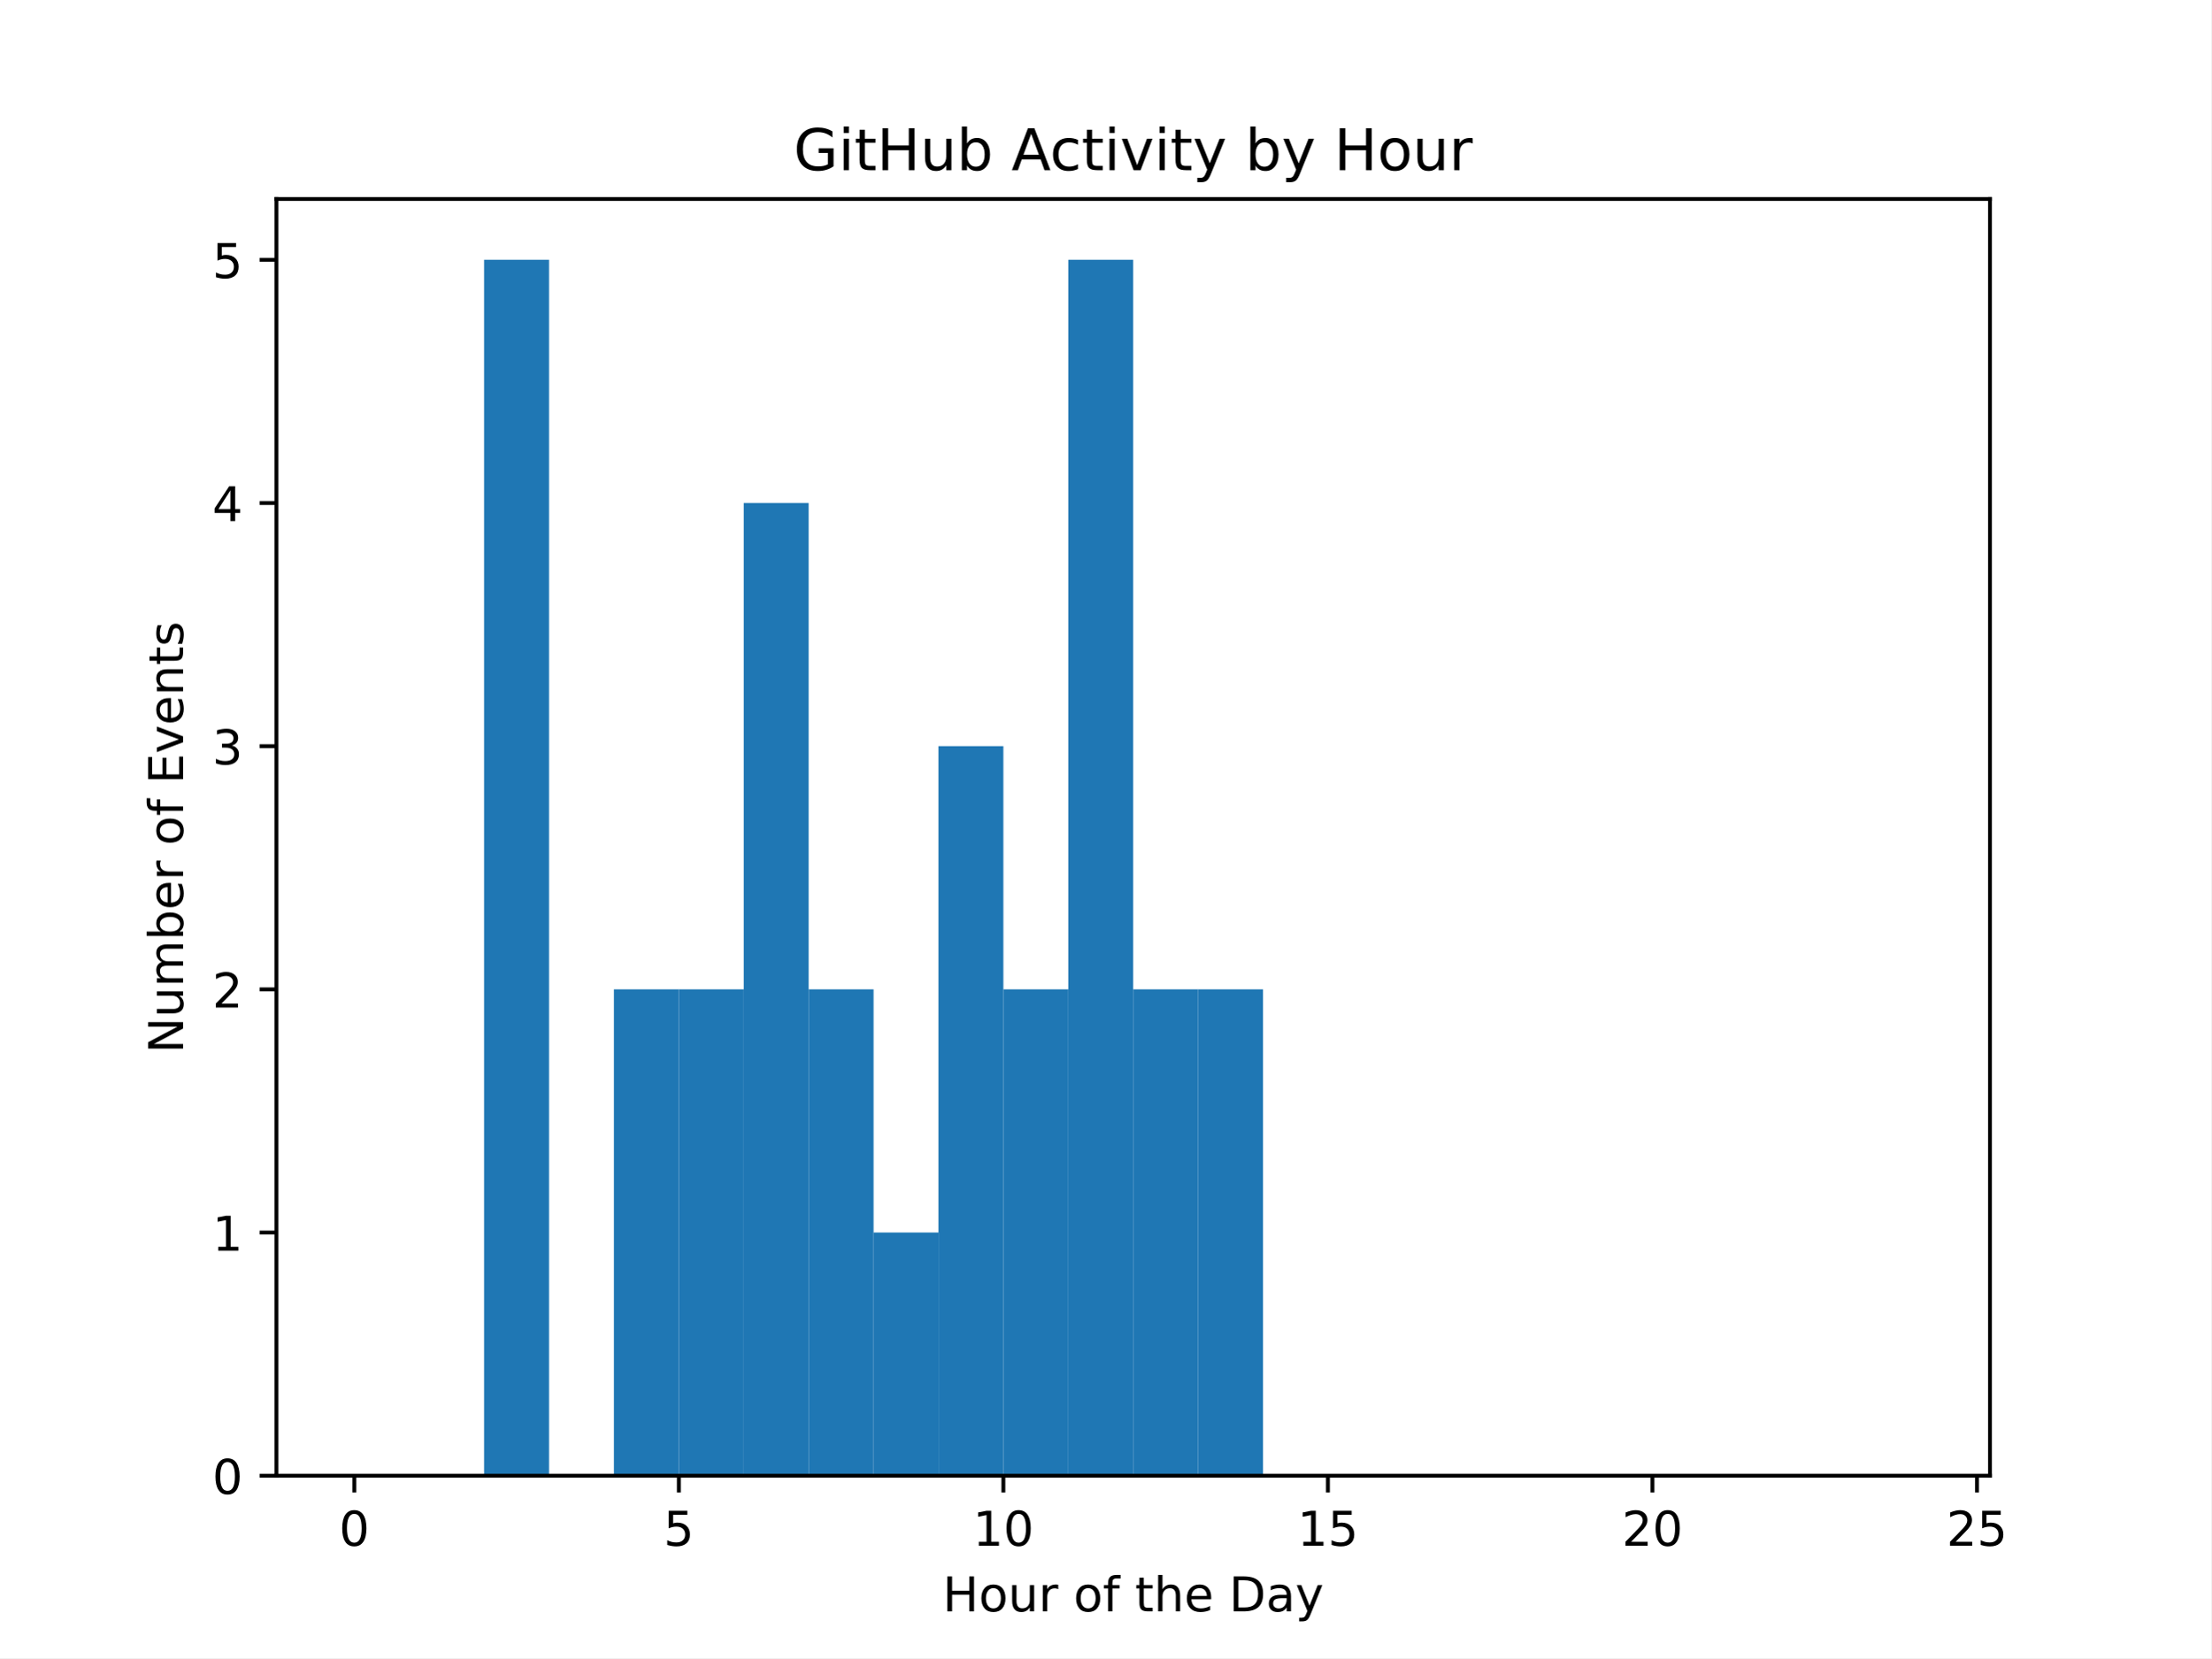
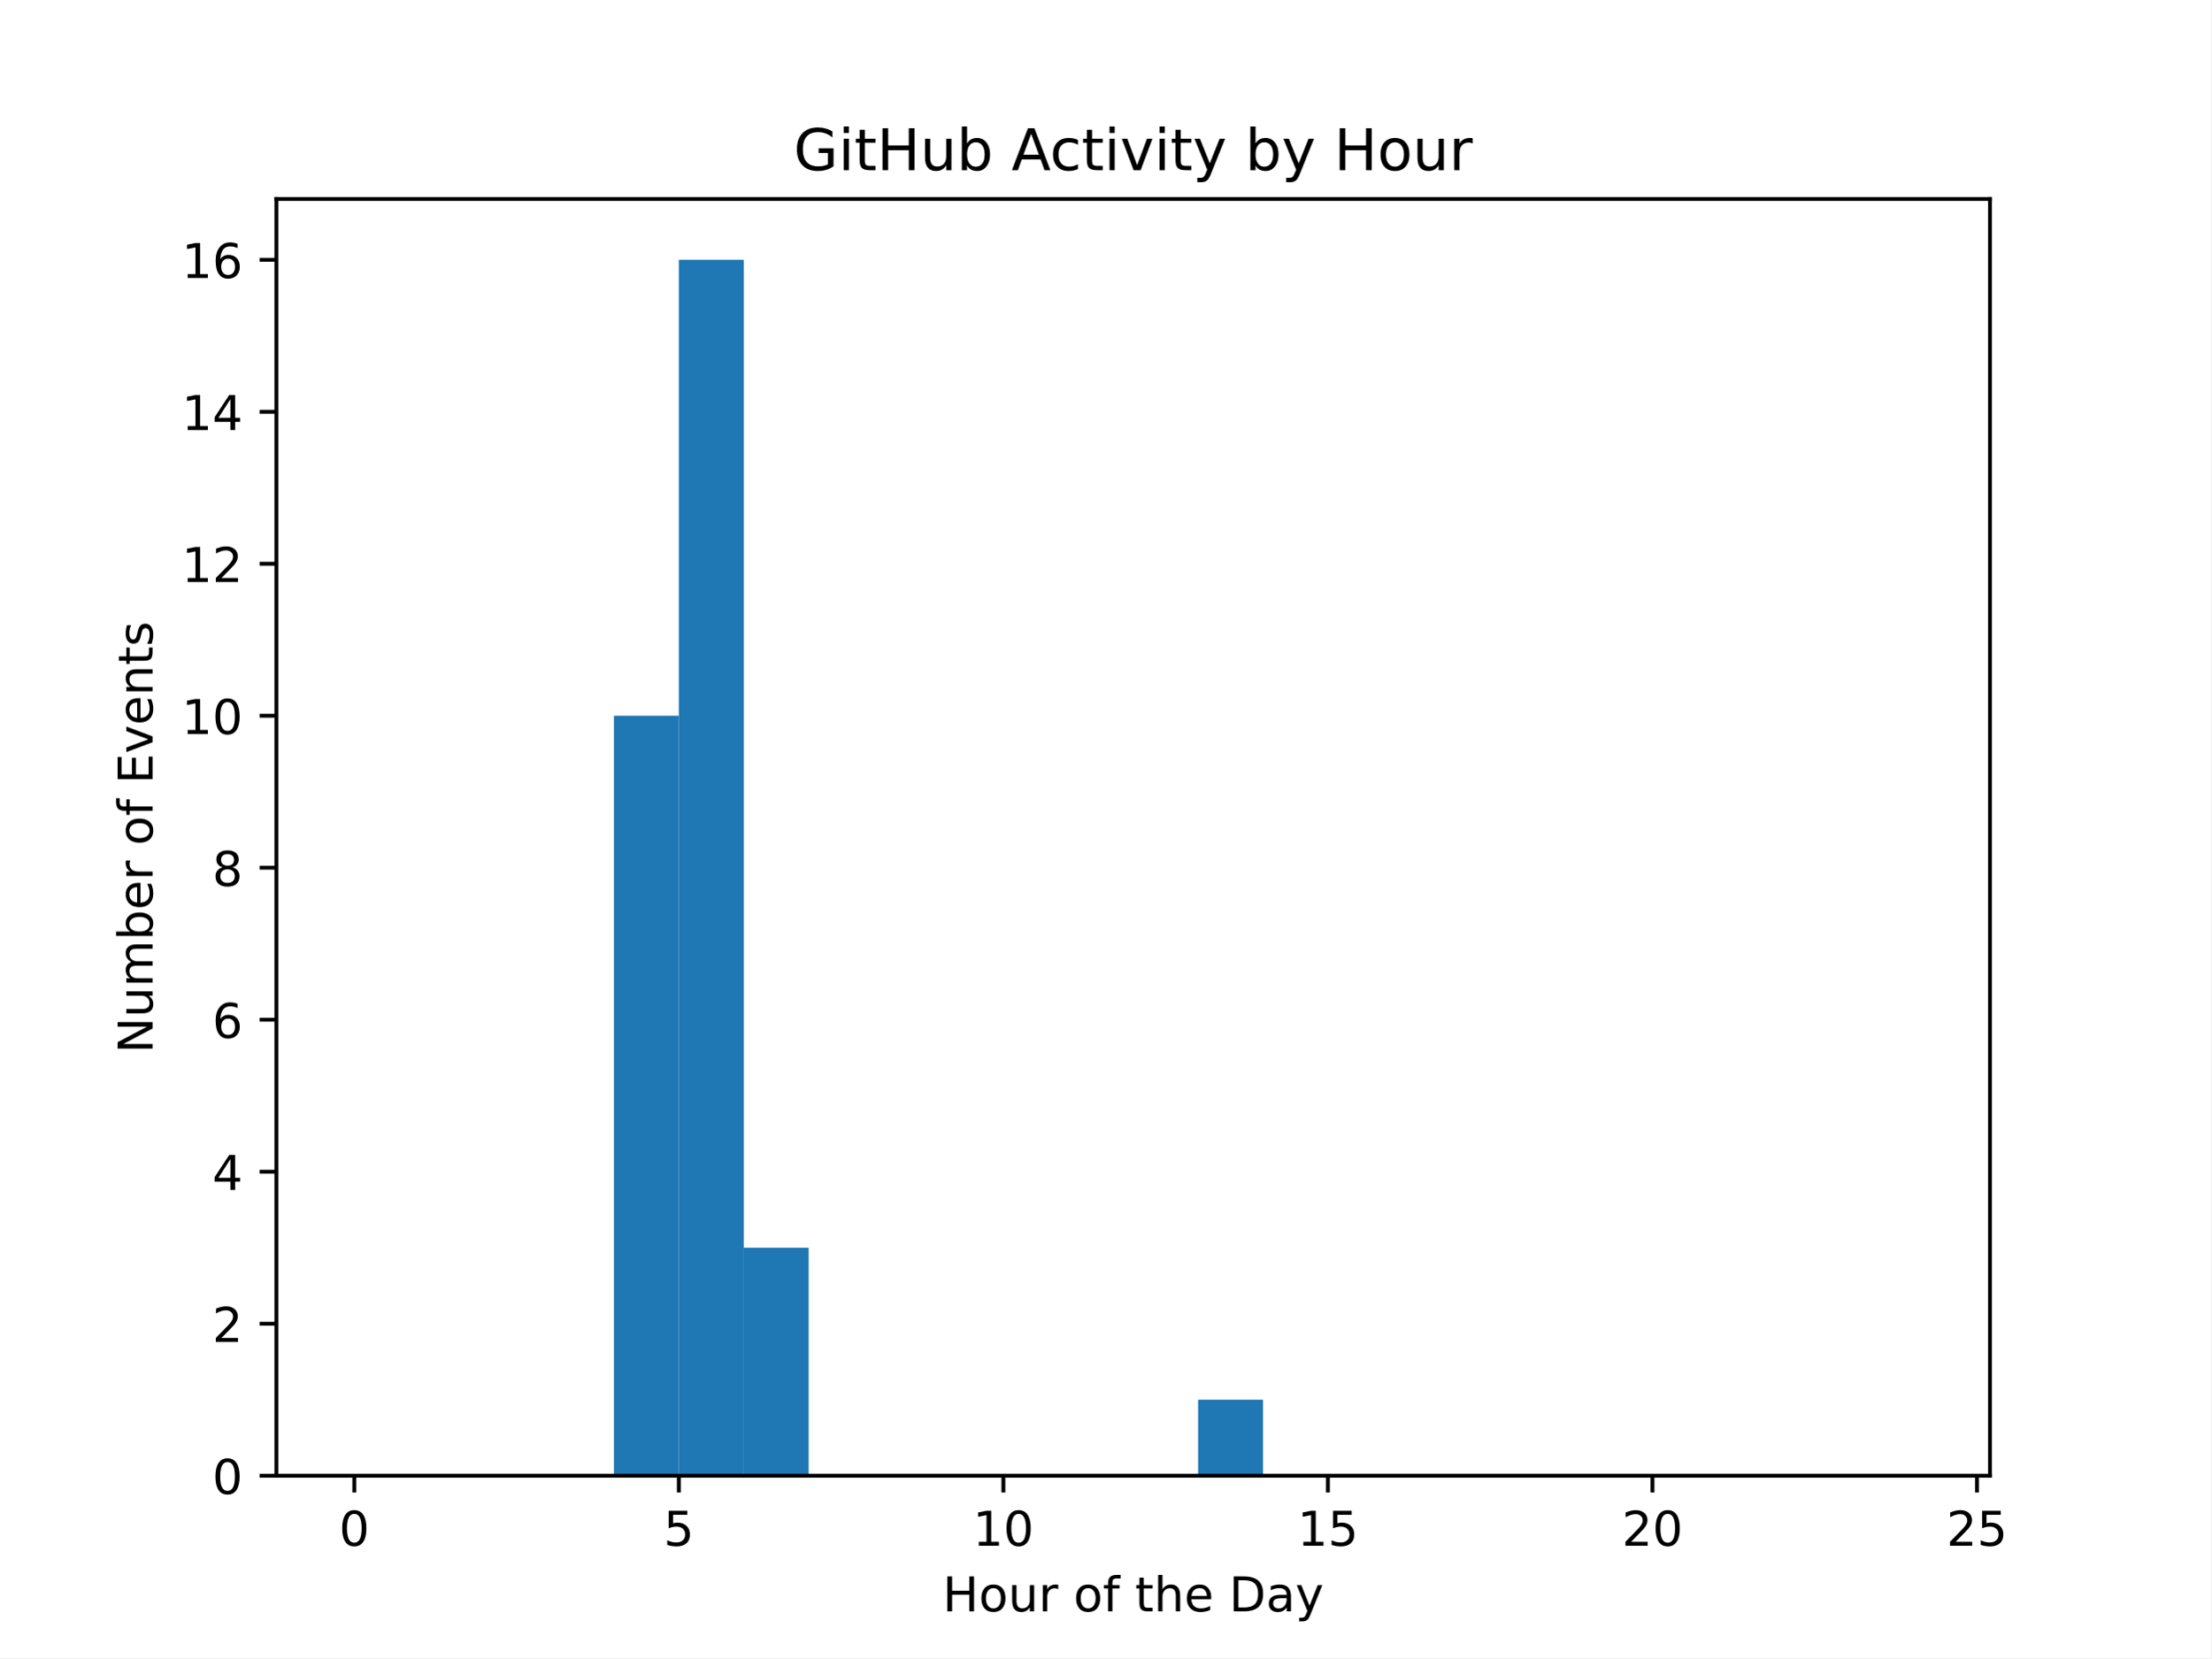
<svg xmlns="http://www.w3.org/2000/svg" xmlns:xlink="http://www.w3.org/1999/xlink" width="460.8pt" height="345.6pt" viewBox="0 0 460.8 345.6" version="1.1">
  <defs>
    <style type="text/css">*{stroke-linejoin: round; stroke-linecap: butt}</style>
  </defs>
  <g id="figure_1">
    <g id="patch_1">
      <path d="M 0 345.6  L 460.8 345.6  L 460.8 0  L 0 0  z " style="fill: #ffffff" />
    </g>
    <g id="axes_1">
      <g id="patch_2">
        <path d="M 57.6 307.584  L 414.72 307.584  L 414.72 41.472  L 57.6 41.472  z " style="fill: #ffffff" />
      </g>
      <g id="patch_3">
-         <path d="M 73.833 307.584  L 87.36 307.584  L 87.36 307.584  L 73.833 307.584  z " clip-path="url(#pd2b49a0419)" style="fill: #1f77b4" />
+         <path d="M 73.833 307.584  L 87.36 307.584  L 87.36 307.584  L 73.833 307.584  z " clip-path="url(#p985e0da76f)" style="fill: #1f77b4" />
      </g>
      <g id="patch_4">
-         <path d="M 87.36 307.584  L 100.887 307.584  L 100.887 307.584  L 87.36 307.584  z " clip-path="url(#pd2b49a0419)" style="fill: #1f77b4" />
+         <path d="M 87.36 307.584  L 100.887 307.584  L 100.887 307.584  L 87.36 307.584  z " clip-path="url(#p985e0da76f)" style="fill: #1f77b4" />
      </g>
      <g id="patch_5">
-         <path d="M 100.887 307.584  L 114.415 307.584  L 114.415 54.144  L 100.887 54.144  z " clip-path="url(#pd2b49a0419)" style="fill: #1f77b4" />
+         <path d="M 100.887 307.584  L 114.415 307.584  L 114.415 307.584  L 100.887 307.584  z " clip-path="url(#p985e0da76f)" style="fill: #1f77b4" />
      </g>
      <g id="patch_6">
-         <path d="M 114.415 307.584  L 127.942 307.584  L 127.942 307.584  L 114.415 307.584  z " clip-path="url(#pd2b49a0419)" style="fill: #1f77b4" />
+         <path d="M 114.415 307.584  L 127.942 307.584  L 127.942 307.584  L 114.415 307.584  z " clip-path="url(#p985e0da76f)" style="fill: #1f77b4" />
      </g>
      <g id="patch_7">
-         <path d="M 127.942 307.584  L 141.469 307.584  L 141.469 206.208  L 127.942 206.208  z " clip-path="url(#pd2b49a0419)" style="fill: #1f77b4" />
+         <path d="M 127.942 307.584  L 141.469 307.584  L 141.469 149.184  L 127.942 149.184  z " clip-path="url(#p985e0da76f)" style="fill: #1f77b4" />
      </g>
      <g id="patch_8">
-         <path d="M 141.469 307.584  L 154.996 307.584  L 154.996 206.208  L 141.469 206.208  z " clip-path="url(#pd2b49a0419)" style="fill: #1f77b4" />
+         <path d="M 141.469 307.584  L 154.996 307.584  L 154.996 54.144  L 141.469 54.144  z " clip-path="url(#p985e0da76f)" style="fill: #1f77b4" />
      </g>
      <g id="patch_9">
-         <path d="M 154.996 307.584  L 168.524 307.584  L 168.524 104.832  L 154.996 104.832  z " clip-path="url(#pd2b49a0419)" style="fill: #1f77b4" />
+         <path d="M 154.996 307.584  L 168.524 307.584  L 168.524 260.064  L 154.996 260.064  z " clip-path="url(#p985e0da76f)" style="fill: #1f77b4" />
      </g>
      <g id="patch_10">
-         <path d="M 168.524 307.584  L 182.051 307.584  L 182.051 206.208  L 168.524 206.208  z " clip-path="url(#pd2b49a0419)" style="fill: #1f77b4" />
+         <path d="M 168.524 307.584  L 182.051 307.584  L 182.051 307.584  L 168.524 307.584  z " clip-path="url(#p985e0da76f)" style="fill: #1f77b4" />
      </g>
      <g id="patch_11">
-         <path d="M 182.051 307.584  L 195.578 307.584  L 195.578 256.896  L 182.051 256.896  z " clip-path="url(#pd2b49a0419)" style="fill: #1f77b4" />
+         <path d="M 182.051 307.584  L 195.578 307.584  L 195.578 307.584  L 182.051 307.584  z " clip-path="url(#p985e0da76f)" style="fill: #1f77b4" />
      </g>
      <g id="patch_12">
-         <path d="M 195.578 307.584  L 209.105 307.584  L 209.105 155.52  L 195.578 155.52  z " clip-path="url(#pd2b49a0419)" style="fill: #1f77b4" />
+         <path d="M 195.578 307.584  L 209.105 307.584  L 209.105 307.584  L 195.578 307.584  z " clip-path="url(#p985e0da76f)" style="fill: #1f77b4" />
      </g>
      <g id="patch_13">
-         <path d="M 209.105 307.584  L 222.633 307.584  L 222.633 206.208  L 209.105 206.208  z " clip-path="url(#pd2b49a0419)" style="fill: #1f77b4" />
+         <path d="M 209.105 307.584  L 222.633 307.584  L 222.633 307.584  L 209.105 307.584  z " clip-path="url(#p985e0da76f)" style="fill: #1f77b4" />
      </g>
      <g id="patch_14">
-         <path d="M 222.633 307.584  L 236.16 307.584  L 236.16 54.144  L 222.633 54.144  z " clip-path="url(#pd2b49a0419)" style="fill: #1f77b4" />
+         <path d="M 222.633 307.584  L 236.16 307.584  L 236.16 307.584  L 222.633 307.584  z " clip-path="url(#p985e0da76f)" style="fill: #1f77b4" />
      </g>
      <g id="patch_15">
-         <path d="M 236.16 307.584  L 249.687 307.584  L 249.687 206.208  L 236.16 206.208  z " clip-path="url(#pd2b49a0419)" style="fill: #1f77b4" />
+         <path d="M 236.16 307.584  L 249.687 307.584  L 249.687 307.584  L 236.16 307.584  z " clip-path="url(#p985e0da76f)" style="fill: #1f77b4" />
      </g>
      <g id="patch_16">
-         <path d="M 249.687 307.584  L 263.215 307.584  L 263.215 206.208  L 249.687 206.208  z " clip-path="url(#pd2b49a0419)" style="fill: #1f77b4" />
+         <path d="M 249.687 307.584  L 263.215 307.584  L 263.215 291.744  L 249.687 291.744  z " clip-path="url(#p985e0da76f)" style="fill: #1f77b4" />
      </g>
      <g id="patch_17">
-         <path d="M 263.215 307.584  L 276.742 307.584  L 276.742 307.584  L 263.215 307.584  z " clip-path="url(#pd2b49a0419)" style="fill: #1f77b4" />
+         <path d="M 263.215 307.584  L 276.742 307.584  L 276.742 307.584  L 263.215 307.584  z " clip-path="url(#p985e0da76f)" style="fill: #1f77b4" />
      </g>
      <g id="patch_18">
-         <path d="M 276.742 307.584  L 290.269 307.584  L 290.269 307.584  L 276.742 307.584  z " clip-path="url(#pd2b49a0419)" style="fill: #1f77b4" />
+         <path d="M 276.742 307.584  L 290.269 307.584  L 290.269 307.584  L 276.742 307.584  z " clip-path="url(#p985e0da76f)" style="fill: #1f77b4" />
      </g>
      <g id="patch_19">
-         <path d="M 290.269 307.584  L 303.796 307.584  L 303.796 307.584  L 290.269 307.584  z " clip-path="url(#pd2b49a0419)" style="fill: #1f77b4" />
+         <path d="M 290.269 307.584  L 303.796 307.584  L 303.796 307.584  L 290.269 307.584  z " clip-path="url(#p985e0da76f)" style="fill: #1f77b4" />
      </g>
      <g id="patch_20">
-         <path d="M 303.796 307.584  L 317.324 307.584  L 317.324 307.584  L 303.796 307.584  z " clip-path="url(#pd2b49a0419)" style="fill: #1f77b4" />
+         <path d="M 303.796 307.584  L 317.324 307.584  L 317.324 307.584  L 303.796 307.584  z " clip-path="url(#p985e0da76f)" style="fill: #1f77b4" />
      </g>
      <g id="patch_21">
-         <path d="M 317.324 307.584  L 330.851 307.584  L 330.851 307.584  L 317.324 307.584  z " clip-path="url(#pd2b49a0419)" style="fill: #1f77b4" />
+         <path d="M 317.324 307.584  L 330.851 307.584  L 330.851 307.584  L 317.324 307.584  z " clip-path="url(#p985e0da76f)" style="fill: #1f77b4" />
      </g>
      <g id="patch_22">
-         <path d="M 330.851 307.584  L 344.378 307.584  L 344.378 307.584  L 330.851 307.584  z " clip-path="url(#pd2b49a0419)" style="fill: #1f77b4" />
+         <path d="M 330.851 307.584  L 344.378 307.584  L 344.378 307.584  L 330.851 307.584  z " clip-path="url(#p985e0da76f)" style="fill: #1f77b4" />
      </g>
      <g id="patch_23">
-         <path d="M 344.378 307.584  L 357.905 307.584  L 357.905 307.584  L 344.378 307.584  z " clip-path="url(#pd2b49a0419)" style="fill: #1f77b4" />
+         <path d="M 344.378 307.584  L 357.905 307.584  L 357.905 307.584  L 344.378 307.584  z " clip-path="url(#p985e0da76f)" style="fill: #1f77b4" />
      </g>
      <g id="patch_24">
-         <path d="M 357.905 307.584  L 371.433 307.584  L 371.433 307.584  L 357.905 307.584  z " clip-path="url(#pd2b49a0419)" style="fill: #1f77b4" />
+         <path d="M 357.905 307.584  L 371.433 307.584  L 371.433 307.584  L 357.905 307.584  z " clip-path="url(#p985e0da76f)" style="fill: #1f77b4" />
      </g>
      <g id="patch_25">
-         <path d="M 371.433 307.584  L 384.96 307.584  L 384.96 307.584  L 371.433 307.584  z " clip-path="url(#pd2b49a0419)" style="fill: #1f77b4" />
+         <path d="M 371.433 307.584  L 384.96 307.584  L 384.96 307.584  L 371.433 307.584  z " clip-path="url(#p985e0da76f)" style="fill: #1f77b4" />
      </g>
      <g id="patch_26">
-         <path d="M 384.96 307.584  L 398.487 307.584  L 398.487 307.584  L 384.96 307.584  z " clip-path="url(#pd2b49a0419)" style="fill: #1f77b4" />
+         <path d="M 384.96 307.584  L 398.487 307.584  L 398.487 307.584  L 384.96 307.584  z " clip-path="url(#p985e0da76f)" style="fill: #1f77b4" />
      </g>
      <g id="matplotlib.axis_1">
        <g id="xtick_1">
          <g id="line2d_1">
            <defs>
-               <path id="m468483f392" d="M 0 0  L 0 3.5  " style="stroke: #000000; stroke-width: 0.8" />
+               <path id="mf828b05296" d="M 0 0  L 0 3.5  " style="stroke: #000000; stroke-width: 0.8" />
            </defs>
            <g>
-               <use xlink:href="#m468483f392" x="73.833" y="307.584" style="stroke: #000000; stroke-width: 0.8" />
+               <use xlink:href="#mf828b05296" x="73.833" y="307.584" style="stroke: #000000; stroke-width: 0.8" />
            </g>
          </g>
          <g id="text_1">
            <g transform="translate(70.65148 322.1824) scale(0.1 -0.1)">
              <defs>
                <path id="DejaVuSans-30" d="M 2034 4250  Q 1547 4250 1301 3770  Q 1056 3291 1056 2328  Q 1056 1369 1301 889  Q 1547 409 2034 409  Q 2525 409 2770 889  Q 3016 1369 3016 2328  Q 3016 3291 2770 3770  Q 2525 4250 2034 4250  z M 2034 4750  Q 2819 4750 3233 4129  Q 3647 3509 3647 2328  Q 3647 1150 3233 529  Q 2819 -91 2034 -91  Q 1250 -91 836 529  Q 422 1150 422 2328  Q 422 3509 836 4129  Q 1250 4750 2034 4750  z " transform="scale(0.015625)" />
              </defs>
              <use xlink:href="#DejaVuSans-30" />
            </g>
          </g>
        </g>
        <g id="xtick_2">
          <g id="line2d_2">
            <g>
-               <use xlink:href="#m468483f392" x="141.469" y="307.584" style="stroke: #000000; stroke-width: 0.8" />
+               <use xlink:href="#mf828b05296" x="141.469" y="307.584" style="stroke: #000000; stroke-width: 0.8" />
            </g>
          </g>
          <g id="text_2">
            <g transform="translate(138.2878 322.1824) scale(0.1 -0.1)">
              <defs>
                <path id="DejaVuSans-35" d="M 691 4666  L 3169 4666  L 3169 4134  L 1269 4134  L 1269 2991  Q 1406 3038 1543 3061  Q 1681 3084 1819 3084  Q 2600 3084 3056 2656  Q 3513 2228 3513 1497  Q 3513 744 3044 326  Q 2575 -91 1722 -91  Q 1428 -91 1123 -41  Q 819 9 494 109  L 494 744  Q 775 591 1075 516  Q 1375 441 1709 441  Q 2250 441 2565 725  Q 2881 1009 2881 1497  Q 2881 1984 2565 2268  Q 2250 2553 1709 2553  Q 1456 2553 1204 2497  Q 953 2441 691 2322  L 691 4666  z " transform="scale(0.015625)" />
              </defs>
              <use xlink:href="#DejaVuSans-35" />
            </g>
          </g>
        </g>
        <g id="xtick_3">
          <g id="line2d_3">
            <g>
-               <use xlink:href="#m468483f392" x="209.105" y="307.584" style="stroke: #000000; stroke-width: 0.8" />
+               <use xlink:href="#mf828b05296" x="209.105" y="307.584" style="stroke: #000000; stroke-width: 0.8" />
            </g>
          </g>
          <g id="text_3">
            <g transform="translate(202.743 322.1824) scale(0.1 -0.1)">
              <defs>
                <path id="DejaVuSans-31" d="M 794 531  L 1825 531  L 1825 4091  L 703 3866  L 703 4441  L 1819 4666  L 2450 4666  L 2450 531  L 3481 531  L 3481 0  L 794 0  L 794 531  z " transform="scale(0.015625)" />
              </defs>
              <use xlink:href="#DejaVuSans-31" />
              <use xlink:href="#DejaVuSans-30" x="63.623" />
            </g>
          </g>
        </g>
        <g id="xtick_4">
          <g id="line2d_4">
            <g>
-               <use xlink:href="#m468483f392" x="276.742" y="307.584" style="stroke: #000000; stroke-width: 0.8" />
+               <use xlink:href="#mf828b05296" x="276.742" y="307.584" style="stroke: #000000; stroke-width: 0.8" />
            </g>
          </g>
          <g id="text_4">
            <g transform="translate(270.3793 322.1824) scale(0.1 -0.1)">
              <use xlink:href="#DejaVuSans-31" />
              <use xlink:href="#DejaVuSans-35" x="63.623" />
            </g>
          </g>
        </g>
        <g id="xtick_5">
          <g id="line2d_5">
            <g>
-               <use xlink:href="#m468483f392" x="344.378" y="307.584" style="stroke: #000000; stroke-width: 0.8" />
+               <use xlink:href="#mf828b05296" x="344.378" y="307.584" style="stroke: #000000; stroke-width: 0.8" />
            </g>
          </g>
          <g id="text_5">
            <g transform="translate(338.0157 322.1824) scale(0.1 -0.1)">
              <defs>
                <path id="DejaVuSans-32" d="M 1228 531  L 3431 531  L 3431 0  L 469 0  L 469 531  Q 828 903 1448 1529  Q 2069 2156 2228 2338  Q 2531 2678 2651 2914  Q 2772 3150 2772 3378  Q 2772 3750 2511 3984  Q 2250 4219 1831 4219  Q 1534 4219 1204 4116  Q 875 4013 500 3803  L 500 4441  Q 881 4594 1212 4672  Q 1544 4750 1819 4750  Q 2544 4750 2975 4387  Q 3406 4025 3406 3419  Q 3406 3131 3298 2873  Q 3191 2616 2906 2266  Q 2828 2175 2409 1742  Q 1991 1309 1228 531  z " transform="scale(0.015625)" />
              </defs>
              <use xlink:href="#DejaVuSans-32" />
              <use xlink:href="#DejaVuSans-30" x="63.623" />
            </g>
          </g>
        </g>
        <g id="xtick_6">
          <g id="line2d_6">
            <g>
-               <use xlink:href="#m468483f392" x="412.015" y="307.584" style="stroke: #000000; stroke-width: 0.8" />
+               <use xlink:href="#mf828b05296" x="412.015" y="307.584" style="stroke: #000000; stroke-width: 0.8" />
            </g>
          </g>
          <g id="text_6">
            <g transform="translate(405.652 322.1824) scale(0.1 -0.1)">
              <use xlink:href="#DejaVuSans-32" />
              <use xlink:href="#DejaVuSans-35" x="63.623" />
            </g>
          </g>
        </g>
        <g id="text_7">
          <g transform="translate(196.4506 335.8606) scale(0.1 -0.1)">
            <defs>
              <path id="DejaVuSans-48" d="M 628 4666  L 1259 4666  L 1259 2753  L 3553 2753  L 3553 4666  L 4184 4666  L 4184 0  L 3553 0  L 3553 2222  L 1259 2222  L 1259 0  L 628 0  L 628 4666  z " transform="scale(0.015625)" />
              <path id="DejaVuSans-6f" d="M 1959 3097  Q 1497 3097 1228 2736  Q 959 2375 959 1747  Q 959 1119 1226 758  Q 1494 397 1959 397  Q 2419 397 2687 759  Q 2956 1122 2956 1747  Q 2956 2369 2687 2733  Q 2419 3097 1959 3097  z M 1959 3584  Q 2709 3584 3137 3096  Q 3566 2609 3566 1747  Q 3566 888 3137 398  Q 2709 -91 1959 -91  Q 1206 -91 779 398  Q 353 888 353 1747  Q 353 2609 779 3096  Q 1206 3584 1959 3584  z " transform="scale(0.015625)" />
              <path id="DejaVuSans-75" d="M 544 1381  L 544 3500  L 1119 3500  L 1119 1403  Q 1119 906 1312 657  Q 1506 409 1894 409  Q 2359 409 2629 706  Q 2900 1003 2900 1516  L 2900 3500  L 3475 3500  L 3475 0  L 2900 0  L 2900 538  Q 2691 219 2414 64  Q 2138 -91 1772 -91  Q 1169 -91 856 284  Q 544 659 544 1381  z M 1991 3584  L 1991 3584  z " transform="scale(0.015625)" />
              <path id="DejaVuSans-72" d="M 2631 2963  Q 2534 3019 2420 3045  Q 2306 3072 2169 3072  Q 1681 3072 1420 2755  Q 1159 2438 1159 1844  L 1159 0  L 581 0  L 581 3500  L 1159 3500  L 1159 2956  Q 1341 3275 1631 3429  Q 1922 3584 2338 3584  Q 2397 3584 2469 3576  Q 2541 3569 2628 3553  L 2631 2963  z " transform="scale(0.015625)" />
              <path id="DejaVuSans-20" transform="scale(0.015625)" />
              <path id="DejaVuSans-66" d="M 2375 4863  L 2375 4384  L 1825 4384  Q 1516 4384 1395 4259  Q 1275 4134 1275 3809  L 1275 3500  L 2222 3500  L 2222 3053  L 1275 3053  L 1275 0  L 697 0  L 697 3053  L 147 3053  L 147 3500  L 697 3500  L 697 3744  Q 697 4328 969 4595  Q 1241 4863 1831 4863  L 2375 4863  z " transform="scale(0.015625)" />
              <path id="DejaVuSans-74" d="M 1172 4494  L 1172 3500  L 2356 3500  L 2356 3053  L 1172 3053  L 1172 1153  Q 1172 725 1289 603  Q 1406 481 1766 481  L 2356 481  L 2356 0  L 1766 0  Q 1100 0 847 248  Q 594 497 594 1153  L 594 3053  L 172 3053  L 172 3500  L 594 3500  L 594 4494  L 1172 4494  z " transform="scale(0.015625)" />
              <path id="DejaVuSans-68" d="M 3513 2113  L 3513 0  L 2938 0  L 2938 2094  Q 2938 2591 2744 2837  Q 2550 3084 2163 3084  Q 1697 3084 1428 2787  Q 1159 2491 1159 1978  L 1159 0  L 581 0  L 581 4863  L 1159 4863  L 1159 2956  Q 1366 3272 1645 3428  Q 1925 3584 2291 3584  Q 2894 3584 3203 3211  Q 3513 2838 3513 2113  z " transform="scale(0.015625)" />
              <path id="DejaVuSans-65" d="M 3597 1894  L 3597 1613  L 953 1613  Q 991 1019 1311 708  Q 1631 397 2203 397  Q 2534 397 2845 478  Q 3156 559 3463 722  L 3463 178  Q 3153 47 2828 -22  Q 2503 -91 2169 -91  Q 1331 -91 842 396  Q 353 884 353 1716  Q 353 2575 817 3079  Q 1281 3584 2069 3584  Q 2775 3584 3186 3129  Q 3597 2675 3597 1894  z M 3022 2063  Q 3016 2534 2758 2815  Q 2500 3097 2075 3097  Q 1594 3097 1305 2825  Q 1016 2553 972 2059  L 3022 2063  z " transform="scale(0.015625)" />
              <path id="DejaVuSans-44" d="M 1259 4147  L 1259 519  L 2022 519  Q 2988 519 3436 956  Q 3884 1394 3884 2338  Q 3884 3275 3436 3711  Q 2988 4147 2022 4147  L 1259 4147  z M 628 4666  L 1925 4666  Q 3281 4666 3915 4102  Q 4550 3538 4550 2338  Q 4550 1131 3912 565  Q 3275 0 1925 0  L 628 0  L 628 4666  z " transform="scale(0.015625)" />
              <path id="DejaVuSans-61" d="M 2194 1759  Q 1497 1759 1228 1600  Q 959 1441 959 1056  Q 959 750 1161 570  Q 1363 391 1709 391  Q 2188 391 2477 730  Q 2766 1069 2766 1631  L 2766 1759  L 2194 1759  z M 3341 1997  L 3341 0  L 2766 0  L 2766 531  Q 2569 213 2275 61  Q 1981 -91 1556 -91  Q 1019 -91 701 211  Q 384 513 384 1019  Q 384 1609 779 1909  Q 1175 2209 1959 2209  L 2766 2209  L 2766 2266  Q 2766 2663 2505 2880  Q 2244 3097 1772 3097  Q 1472 3097 1187 3025  Q 903 2953 641 2809  L 641 3341  Q 956 3463 1253 3523  Q 1550 3584 1831 3584  Q 2591 3584 2966 3190  Q 3341 2797 3341 1997  z " transform="scale(0.015625)" />
              <path id="DejaVuSans-79" d="M 2059 -325  Q 1816 -950 1584 -1140  Q 1353 -1331 966 -1331  L 506 -1331  L 506 -850  L 844 -850  Q 1081 -850 1212 -737  Q 1344 -625 1503 -206  L 1606 56  L 191 3500  L 800 3500  L 1894 763  L 2988 3500  L 3597 3500  L 2059 -325  z " transform="scale(0.015625)" />
            </defs>
            <use xlink:href="#DejaVuSans-48" />
            <use xlink:href="#DejaVuSans-6f" x="75.195" />
            <use xlink:href="#DejaVuSans-75" x="136.377" />
            <use xlink:href="#DejaVuSans-72" x="199.756" />
            <use xlink:href="#DejaVuSans-20" x="240.869" />
            <use xlink:href="#DejaVuSans-6f" x="272.656" />
            <use xlink:href="#DejaVuSans-66" x="333.838" />
            <use xlink:href="#DejaVuSans-20" x="369.043" />
            <use xlink:href="#DejaVuSans-74" x="400.83" />
            <use xlink:href="#DejaVuSans-68" x="440.039" />
            <use xlink:href="#DejaVuSans-65" x="503.418" />
            <use xlink:href="#DejaVuSans-20" x="564.941" />
            <use xlink:href="#DejaVuSans-44" x="596.729" />
            <use xlink:href="#DejaVuSans-61" x="673.73" />
            <use xlink:href="#DejaVuSans-79" x="735.01" />
          </g>
        </g>
      </g>
      <g id="matplotlib.axis_2">
        <g id="ytick_1">
          <g id="line2d_7">
            <defs>
-               <path id="m5ed6e3a9ed" d="M 0 0  L -3.5 0  " style="stroke: #000000; stroke-width: 0.8" />
+               <path id="m10a8c3720b" d="M 0 0  L -3.5 0  " style="stroke: #000000; stroke-width: 0.8" />
            </defs>
            <g>
-               <use xlink:href="#m5ed6e3a9ed" x="57.6" y="307.584" style="stroke: #000000; stroke-width: 0.8" />
+               <use xlink:href="#m10a8c3720b" x="57.6" y="307.584" style="stroke: #000000; stroke-width: 0.8" />
            </g>
          </g>
          <g id="text_8">
            <g transform="translate(44.2375 311.3832) scale(0.1 -0.1)">
              <use xlink:href="#DejaVuSans-30" />
            </g>
          </g>
        </g>
        <g id="ytick_2">
          <g id="line2d_8">
            <g>
-               <use xlink:href="#m5ed6e3a9ed" x="57.6" y="256.896" style="stroke: #000000; stroke-width: 0.8" />
+               <use xlink:href="#m10a8c3720b" x="57.6" y="275.904" style="stroke: #000000; stroke-width: 0.8" />
            </g>
          </g>
          <g id="text_9">
-             <g transform="translate(44.2375 260.6952) scale(0.1 -0.1)">
-               <use xlink:href="#DejaVuSans-31" />
+             <g transform="translate(44.2375 279.7032) scale(0.1 -0.1)">
+               <use xlink:href="#DejaVuSans-32" />
            </g>
          </g>
        </g>
        <g id="ytick_3">
          <g id="line2d_9">
            <g>
-               <use xlink:href="#m5ed6e3a9ed" x="57.6" y="206.208" style="stroke: #000000; stroke-width: 0.8" />
+               <use xlink:href="#m10a8c3720b" x="57.6" y="244.224" style="stroke: #000000; stroke-width: 0.8" />
            </g>
          </g>
          <g id="text_10">
-             <g transform="translate(44.2375 210.0072) scale(0.1 -0.1)">
-               <use xlink:href="#DejaVuSans-32" />
+             <g transform="translate(44.2375 248.0232) scale(0.1 -0.1)">
+               <defs>
+                 <path id="DejaVuSans-34" d="M 2419 4116  L 825 1625  L 2419 1625  L 2419 4116  z M 2253 4666  L 3047 4666  L 3047 1625  L 3713 1625  L 3713 1100  L 3047 1100  L 3047 0  L 2419 0  L 2419 1100  L 313 1100  L 313 1709  L 2253 4666  z " transform="scale(0.015625)" />
+               </defs>
+               <use xlink:href="#DejaVuSans-34" />
            </g>
          </g>
        </g>
        <g id="ytick_4">
          <g id="line2d_10">
            <g>
-               <use xlink:href="#m5ed6e3a9ed" x="57.6" y="155.52" style="stroke: #000000; stroke-width: 0.8" />
+               <use xlink:href="#m10a8c3720b" x="57.6" y="212.544" style="stroke: #000000; stroke-width: 0.8" />
            </g>
          </g>
          <g id="text_11">
-             <g transform="translate(44.2375 159.3192) scale(0.1 -0.1)">
-               <defs>
-                 <path id="DejaVuSans-33" d="M 2597 2516  Q 3050 2419 3304 2112  Q 3559 1806 3559 1356  Q 3559 666 3084 287  Q 2609 -91 1734 -91  Q 1441 -91 1130 -33  Q 819 25 488 141  L 488 750  Q 750 597 1062 519  Q 1375 441 1716 441  Q 2309 441 2620 675  Q 2931 909 2931 1356  Q 2931 1769 2642 2001  Q 2353 2234 1838 2234  L 1294 2234  L 1294 2753  L 1863 2753  Q 2328 2753 2575 2939  Q 2822 3125 2822 3475  Q 2822 3834 2567 4026  Q 2313 4219 1838 4219  Q 1578 4219 1281 4162  Q 984 4106 628 3988  L 628 4550  Q 988 4650 1302 4700  Q 1616 4750 1894 4750  Q 2613 4750 3031 4423  Q 3450 4097 3450 3541  Q 3450 3153 3228 2886  Q 3006 2619 2597 2516  z " transform="scale(0.015625)" />
-               </defs>
-               <use xlink:href="#DejaVuSans-33" />
+             <g transform="translate(44.2375 216.3432) scale(0.1 -0.1)">
+               <defs>
+                 <path id="DejaVuSans-36" d="M 2113 2584  Q 1688 2584 1439 2293  Q 1191 2003 1191 1497  Q 1191 994 1439 701  Q 1688 409 2113 409  Q 2538 409 2786 701  Q 3034 994 3034 1497  Q 3034 2003 2786 2293  Q 2538 2584 2113 2584  z M 3366 4563  L 3366 3988  Q 3128 4100 2886 4159  Q 2644 4219 2406 4219  Q 1781 4219 1451 3797  Q 1122 3375 1075 2522  Q 1259 2794 1537 2939  Q 1816 3084 2150 3084  Q 2853 3084 3261 2657  Q 3669 2231 3669 1497  Q 3669 778 3244 343  Q 2819 -91 2113 -91  Q 1303 -91 875 529  Q 447 1150 447 2328  Q 447 3434 972 4092  Q 1497 4750 2381 4750  Q 2619 4750 2861 4703  Q 3103 4656 3366 4563  z " transform="scale(0.015625)" />
+               </defs>
+               <use xlink:href="#DejaVuSans-36" />
            </g>
          </g>
        </g>
        <g id="ytick_5">
          <g id="line2d_11">
            <g>
-               <use xlink:href="#m5ed6e3a9ed" x="57.6" y="104.832" style="stroke: #000000; stroke-width: 0.8" />
+               <use xlink:href="#m10a8c3720b" x="57.6" y="180.864" style="stroke: #000000; stroke-width: 0.8" />
            </g>
          </g>
          <g id="text_12">
-             <g transform="translate(44.2375 108.6312) scale(0.1 -0.1)">
-               <defs>
-                 <path id="DejaVuSans-34" d="M 2419 4116  L 825 1625  L 2419 1625  L 2419 4116  z M 2253 4666  L 3047 4666  L 3047 1625  L 3713 1625  L 3713 1100  L 3047 1100  L 3047 0  L 2419 0  L 2419 1100  L 313 1100  L 313 1709  L 2253 4666  z " transform="scale(0.015625)" />
-               </defs>
-               <use xlink:href="#DejaVuSans-34" />
+             <g transform="translate(44.2375 184.6632) scale(0.1 -0.1)">
+               <defs>
+                 <path id="DejaVuSans-38" d="M 2034 2216  Q 1584 2216 1326 1975  Q 1069 1734 1069 1313  Q 1069 891 1326 650  Q 1584 409 2034 409  Q 2484 409 2743 651  Q 3003 894 3003 1313  Q 3003 1734 2745 1975  Q 2488 2216 2034 2216  z M 1403 2484  Q 997 2584 770 2862  Q 544 3141 544 3541  Q 544 4100 942 4425  Q 1341 4750 2034 4750  Q 2731 4750 3128 4425  Q 3525 4100 3525 3541  Q 3525 3141 3298 2862  Q 3072 2584 2669 2484  Q 3125 2378 3379 2068  Q 3634 1759 3634 1313  Q 3634 634 3220 271  Q 2806 -91 2034 -91  Q 1263 -91 848 271  Q 434 634 434 1313  Q 434 1759 690 2068  Q 947 2378 1403 2484  z M 1172 3481  Q 1172 3119 1398 2916  Q 1625 2713 2034 2713  Q 2441 2713 2670 2916  Q 2900 3119 2900 3481  Q 2900 3844 2670 4047  Q 2441 4250 2034 4250  Q 1625 4250 1398 4047  Q 1172 3844 1172 3481  z " transform="scale(0.015625)" />
+               </defs>
+               <use xlink:href="#DejaVuSans-38" />
            </g>
          </g>
        </g>
        <g id="ytick_6">
          <g id="line2d_12">
            <g>
-               <use xlink:href="#m5ed6e3a9ed" x="57.6" y="54.144" style="stroke: #000000; stroke-width: 0.8" />
+               <use xlink:href="#m10a8c3720b" x="57.6" y="149.184" style="stroke: #000000; stroke-width: 0.8" />
            </g>
          </g>
          <g id="text_13">
-             <g transform="translate(44.2375 57.94322) scale(0.1 -0.1)">
-               <use xlink:href="#DejaVuSans-35" />
-             </g>
-           </g>
-         </g>
-         <g id="text_14">
-           <g transform="translate(38.15781 219.5405) rotate(-90) scale(0.1 -0.1)">
+             <g transform="translate(37.875 152.9832) scale(0.1 -0.1)">
+               <use xlink:href="#DejaVuSans-31" />
+               <use xlink:href="#DejaVuSans-30" x="63.623" />
+             </g>
+           </g>
+         </g>
+         <g id="ytick_7">
+           <g id="line2d_13">
+             <g>
+               <use xlink:href="#m10a8c3720b" x="57.6" y="117.504" style="stroke: #000000; stroke-width: 0.8" />
+             </g>
+           </g>
+           <g id="text_14">
+             <g transform="translate(37.875 121.3032) scale(0.1 -0.1)">
+               <use xlink:href="#DejaVuSans-31" />
+               <use xlink:href="#DejaVuSans-32" x="63.623" />
+             </g>
+           </g>
+         </g>
+         <g id="ytick_8">
+           <g id="line2d_14">
+             <g>
+               <use xlink:href="#m10a8c3720b" x="57.6" y="85.824" style="stroke: #000000; stroke-width: 0.8" />
+             </g>
+           </g>
+           <g id="text_15">
+             <g transform="translate(37.875 89.62322) scale(0.1 -0.1)">
+               <use xlink:href="#DejaVuSans-31" />
+               <use xlink:href="#DejaVuSans-34" x="63.623" />
+             </g>
+           </g>
+         </g>
+         <g id="ytick_9">
+           <g id="line2d_15">
+             <g>
+               <use xlink:href="#m10a8c3720b" x="57.6" y="54.144" style="stroke: #000000; stroke-width: 0.8" />
+             </g>
+           </g>
+           <g id="text_16">
+             <g transform="translate(37.875 57.94322) scale(0.1 -0.1)">
+               <use xlink:href="#DejaVuSans-31" />
+               <use xlink:href="#DejaVuSans-36" x="63.623" />
+             </g>
+           </g>
+         </g>
+         <g id="text_17">
+           <g transform="translate(31.79531 219.5405) rotate(-90) scale(0.1 -0.1)">
            <defs>
              <path id="DejaVuSans-4e" d="M 628 4666  L 1478 4666  L 3547 763  L 3547 4666  L 4159 4666  L 4159 0  L 3309 0  L 1241 3903  L 1241 0  L 628 0  L 628 4666  z " transform="scale(0.015625)" />
              <path id="DejaVuSans-6d" d="M 3328 2828  Q 3544 3216 3844 3400  Q 4144 3584 4550 3584  Q 5097 3584 5394 3201  Q 5691 2819 5691 2113  L 5691 0  L 5113 0  L 5113 2094  Q 5113 2597 4934 2840  Q 4756 3084 4391 3084  Q 3944 3084 3684 2787  Q 3425 2491 3425 1978  L 3425 0  L 2847 0  L 2847 2094  Q 2847 2600 2669 2842  Q 2491 3084 2119 3084  Q 1678 3084 1418 2786  Q 1159 2488 1159 1978  L 1159 0  L 581 0  L 581 3500  L 1159 3500  L 1159 2956  Q 1356 3278 1631 3431  Q 1906 3584 2284 3584  Q 2666 3584 2933 3390  Q 3200 3197 3328 2828  z " transform="scale(0.015625)" />
              <path id="DejaVuSans-62" d="M 3116 1747  Q 3116 2381 2855 2742  Q 2594 3103 2138 3103  Q 1681 3103 1420 2742  Q 1159 2381 1159 1747  Q 1159 1113 1420 752  Q 1681 391 2138 391  Q 2594 391 2855 752  Q 3116 1113 3116 1747  z M 1159 2969  Q 1341 3281 1617 3432  Q 1894 3584 2278 3584  Q 2916 3584 3314 3078  Q 3713 2572 3713 1747  Q 3713 922 3314 415  Q 2916 -91 2278 -91  Q 1894 -91 1617 61  Q 1341 213 1159 525  L 1159 0  L 581 0  L 581 4863  L 1159 4863  L 1159 2969  z " transform="scale(0.015625)" />
              <path id="DejaVuSans-45" d="M 628 4666  L 3578 4666  L 3578 4134  L 1259 4134  L 1259 2753  L 3481 2753  L 3481 2222  L 1259 2222  L 1259 531  L 3634 531  L 3634 0  L 628 0  L 628 4666  z " transform="scale(0.015625)" />
              <path id="DejaVuSans-76" d="M 191 3500  L 800 3500  L 1894 563  L 2988 3500  L 3597 3500  L 2284 0  L 1503 0  L 191 3500  z " transform="scale(0.015625)" />
              <path id="DejaVuSans-6e" d="M 3513 2113  L 3513 0  L 2938 0  L 2938 2094  Q 2938 2591 2744 2837  Q 2550 3084 2163 3084  Q 1697 3084 1428 2787  Q 1159 2491 1159 1978  L 1159 0  L 581 0  L 581 3500  L 1159 3500  L 1159 2956  Q 1366 3272 1645 3428  Q 1925 3584 2291 3584  Q 2894 3584 3203 3211  Q 3513 2838 3513 2113  z " transform="scale(0.015625)" />
              <path id="DejaVuSans-73" d="M 2834 3397  L 2834 2853  Q 2591 2978 2328 3040  Q 2066 3103 1784 3103  Q 1356 3103 1142 2972  Q 928 2841 928 2578  Q 928 2378 1081 2264  Q 1234 2150 1697 2047  L 1894 2003  Q 2506 1872 2764 1633  Q 3022 1394 3022 966  Q 3022 478 2636 193  Q 2250 -91 1575 -91  Q 1294 -91 989 -36  Q 684 19 347 128  L 347 722  Q 666 556 975 473  Q 1284 391 1588 391  Q 1994 391 2212 530  Q 2431 669 2431 922  Q 2431 1156 2273 1281  Q 2116 1406 1581 1522  L 1381 1569  Q 847 1681 609 1914  Q 372 2147 372 2553  Q 372 3047 722 3315  Q 1072 3584 1716 3584  Q 2034 3584 2315 3537  Q 2597 3491 2834 3397  z " transform="scale(0.015625)" />
            </defs>
            <use xlink:href="#DejaVuSans-4e" />
            <use xlink:href="#DejaVuSans-75" x="74.805" />
            <use xlink:href="#DejaVuSans-6d" x="138.184" />
            <use xlink:href="#DejaVuSans-62" x="235.596" />
            <use xlink:href="#DejaVuSans-65" x="299.072" />
            <use xlink:href="#DejaVuSans-72" x="360.596" />
            <use xlink:href="#DejaVuSans-20" x="401.709" />
            <use xlink:href="#DejaVuSans-6f" x="433.496" />
            <use xlink:href="#DejaVuSans-66" x="494.678" />
            <use xlink:href="#DejaVuSans-20" x="529.883" />
            <use xlink:href="#DejaVuSans-45" x="561.67" />
            <use xlink:href="#DejaVuSans-76" x="624.854" />
            <use xlink:href="#DejaVuSans-65" x="684.033" />
            <use xlink:href="#DejaVuSans-6e" x="745.557" />
            <use xlink:href="#DejaVuSans-74" x="808.936" />
            <use xlink:href="#DejaVuSans-73" x="848.145" />
          </g>
        </g>
      </g>
      <g id="patch_27">
        <path d="M 57.6 307.584  L 57.6 41.472  " style="fill: none; stroke: #000000; stroke-width: 0.8; stroke-linejoin: miter; stroke-linecap: square" />
      </g>
      <g id="patch_28">
        <path d="M 414.72 307.584  L 414.72 41.472  " style="fill: none; stroke: #000000; stroke-width: 0.8; stroke-linejoin: miter; stroke-linecap: square" />
      </g>
      <g id="patch_29">
        <path d="M 57.6 307.584  L 414.72 307.584  " style="fill: none; stroke: #000000; stroke-width: 0.8; stroke-linejoin: miter; stroke-linecap: square" />
      </g>
      <g id="patch_30">
        <path d="M 57.6 41.472  L 414.72 41.472  " style="fill: none; stroke: #000000; stroke-width: 0.8; stroke-linejoin: miter; stroke-linecap: square" />
      </g>
-       <g id="text_15">
+       <g id="text_18">
        <g transform="translate(165.3956 35.472) scale(0.12 -0.12)">
          <defs>
            <path id="DejaVuSans-47" d="M 3809 666  L 3809 1919  L 2778 1919  L 2778 2438  L 4434 2438  L 4434 434  Q 4069 175 3628 42  Q 3188 -91 2688 -91  Q 1594 -91 976 548  Q 359 1188 359 2328  Q 359 3472 976 4111  Q 1594 4750 2688 4750  Q 3144 4750 3555 4637  Q 3966 4525 4313 4306  L 4313 3634  Q 3963 3931 3569 4081  Q 3175 4231 2741 4231  Q 1884 4231 1454 3753  Q 1025 3275 1025 2328  Q 1025 1384 1454 906  Q 1884 428 2741 428  Q 3075 428 3337 486  Q 3600 544 3809 666  z " transform="scale(0.015625)" />
            <path id="DejaVuSans-69" d="M 603 3500  L 1178 3500  L 1178 0  L 603 0  L 603 3500  z M 603 4863  L 1178 4863  L 1178 4134  L 603 4134  L 603 4863  z " transform="scale(0.015625)" />
            <path id="DejaVuSans-41" d="M 2188 4044  L 1331 1722  L 3047 1722  L 2188 4044  z M 1831 4666  L 2547 4666  L 4325 0  L 3669 0  L 3244 1197  L 1141 1197  L 716 0  L 50 0  L 1831 4666  z " transform="scale(0.015625)" />
            <path id="DejaVuSans-63" d="M 3122 3366  L 3122 2828  Q 2878 2963 2633 3030  Q 2388 3097 2138 3097  Q 1578 3097 1268 2742  Q 959 2388 959 1747  Q 959 1106 1268 751  Q 1578 397 2138 397  Q 2388 397 2633 464  Q 2878 531 3122 666  L 3122 134  Q 2881 22 2623 -34  Q 2366 -91 2075 -91  Q 1284 -91 818 406  Q 353 903 353 1747  Q 353 2603 823 3093  Q 1294 3584 2113 3584  Q 2378 3584 2631 3529  Q 2884 3475 3122 3366  z " transform="scale(0.015625)" />
          </defs>
          <use xlink:href="#DejaVuSans-47" />
          <use xlink:href="#DejaVuSans-69" x="77.49" />
          <use xlink:href="#DejaVuSans-74" x="105.273" />
          <use xlink:href="#DejaVuSans-48" x="144.482" />
          <use xlink:href="#DejaVuSans-75" x="219.678" />
          <use xlink:href="#DejaVuSans-62" x="283.057" />
          <use xlink:href="#DejaVuSans-20" x="346.533" />
          <use xlink:href="#DejaVuSans-41" x="378.32" />
          <use xlink:href="#DejaVuSans-63" x="444.979" />
          <use xlink:href="#DejaVuSans-74" x="499.959" />
          <use xlink:href="#DejaVuSans-69" x="539.168" />
          <use xlink:href="#DejaVuSans-76" x="566.951" />
          <use xlink:href="#DejaVuSans-69" x="626.131" />
          <use xlink:href="#DejaVuSans-74" x="653.914" />
          <use xlink:href="#DejaVuSans-79" x="693.123" />
          <use xlink:href="#DejaVuSans-20" x="752.303" />
          <use xlink:href="#DejaVuSans-62" x="784.09" />
          <use xlink:href="#DejaVuSans-79" x="847.566" />
          <use xlink:href="#DejaVuSans-20" x="906.746" />
          <use xlink:href="#DejaVuSans-48" x="938.533" />
          <use xlink:href="#DejaVuSans-6f" x="1013.729" />
          <use xlink:href="#DejaVuSans-75" x="1074.91" />
          <use xlink:href="#DejaVuSans-72" x="1138.289" />
        </g>
      </g>
    </g>
  </g>
  <defs>
-     <clipPath id="pd2b49a0419">
+     <clipPath id="p985e0da76f">
      <rect x="57.6" y="41.472" width="357.12" height="266.112" />
    </clipPath>
  </defs>
</svg>
